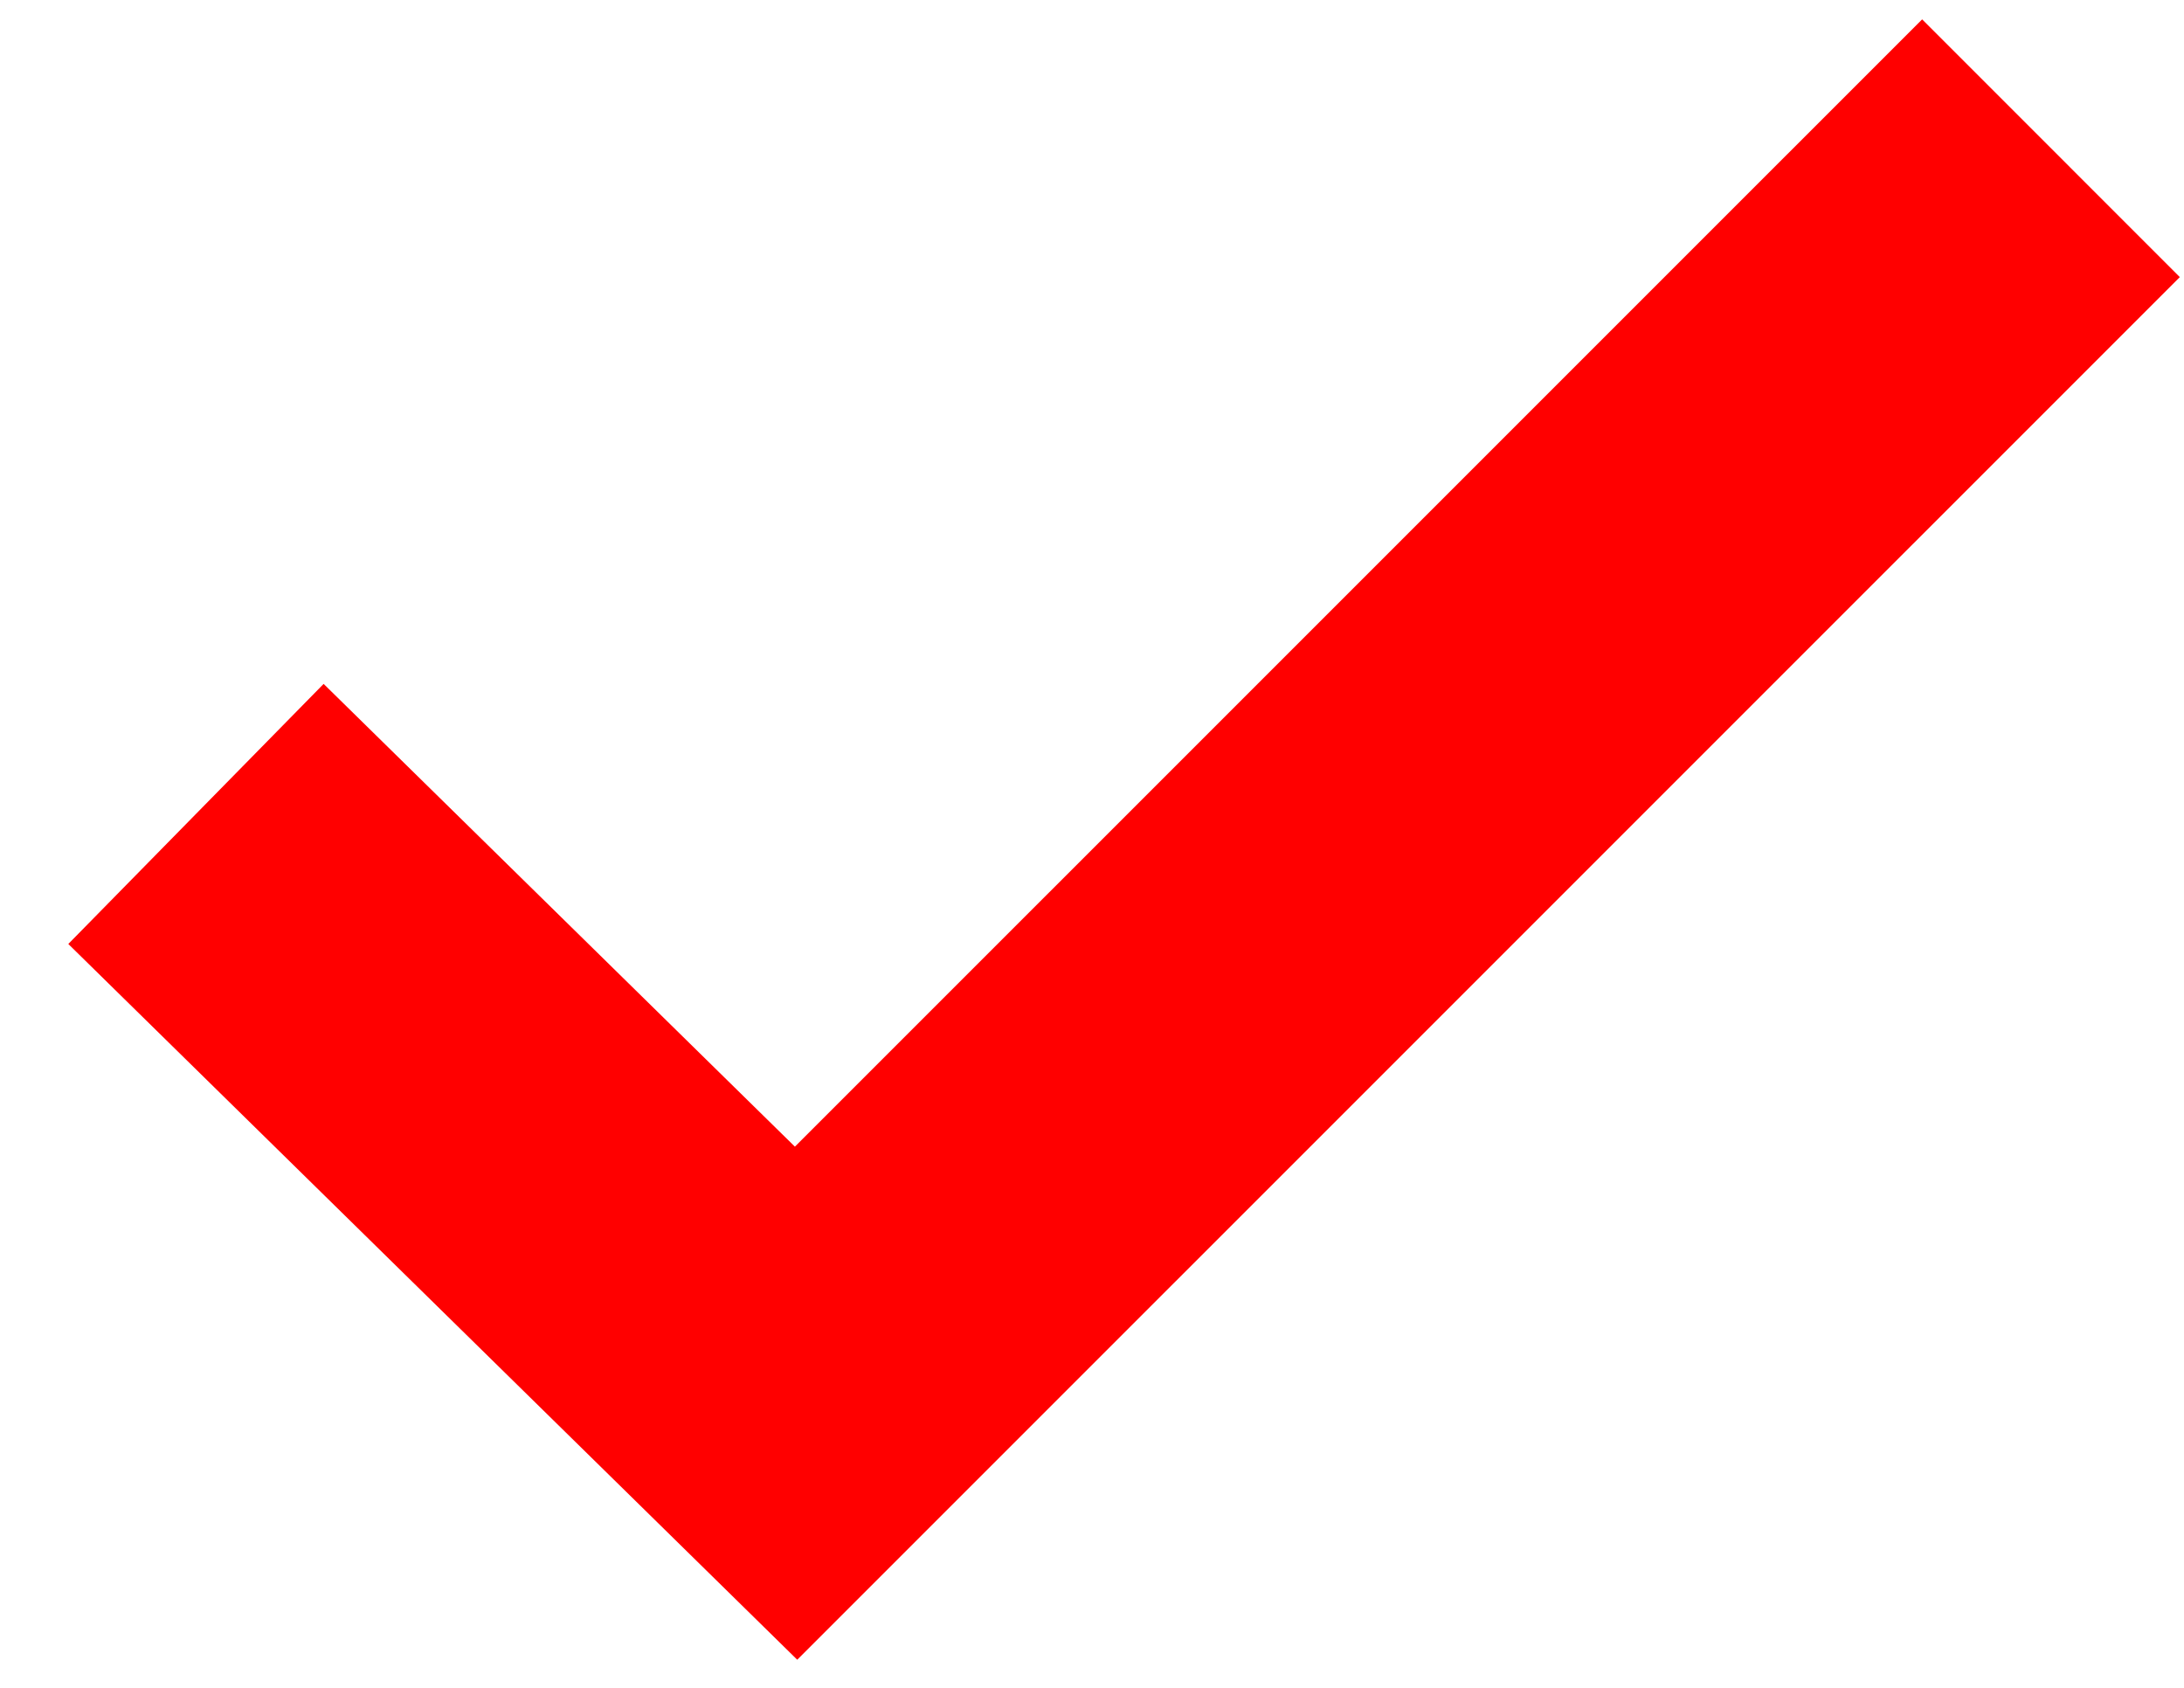
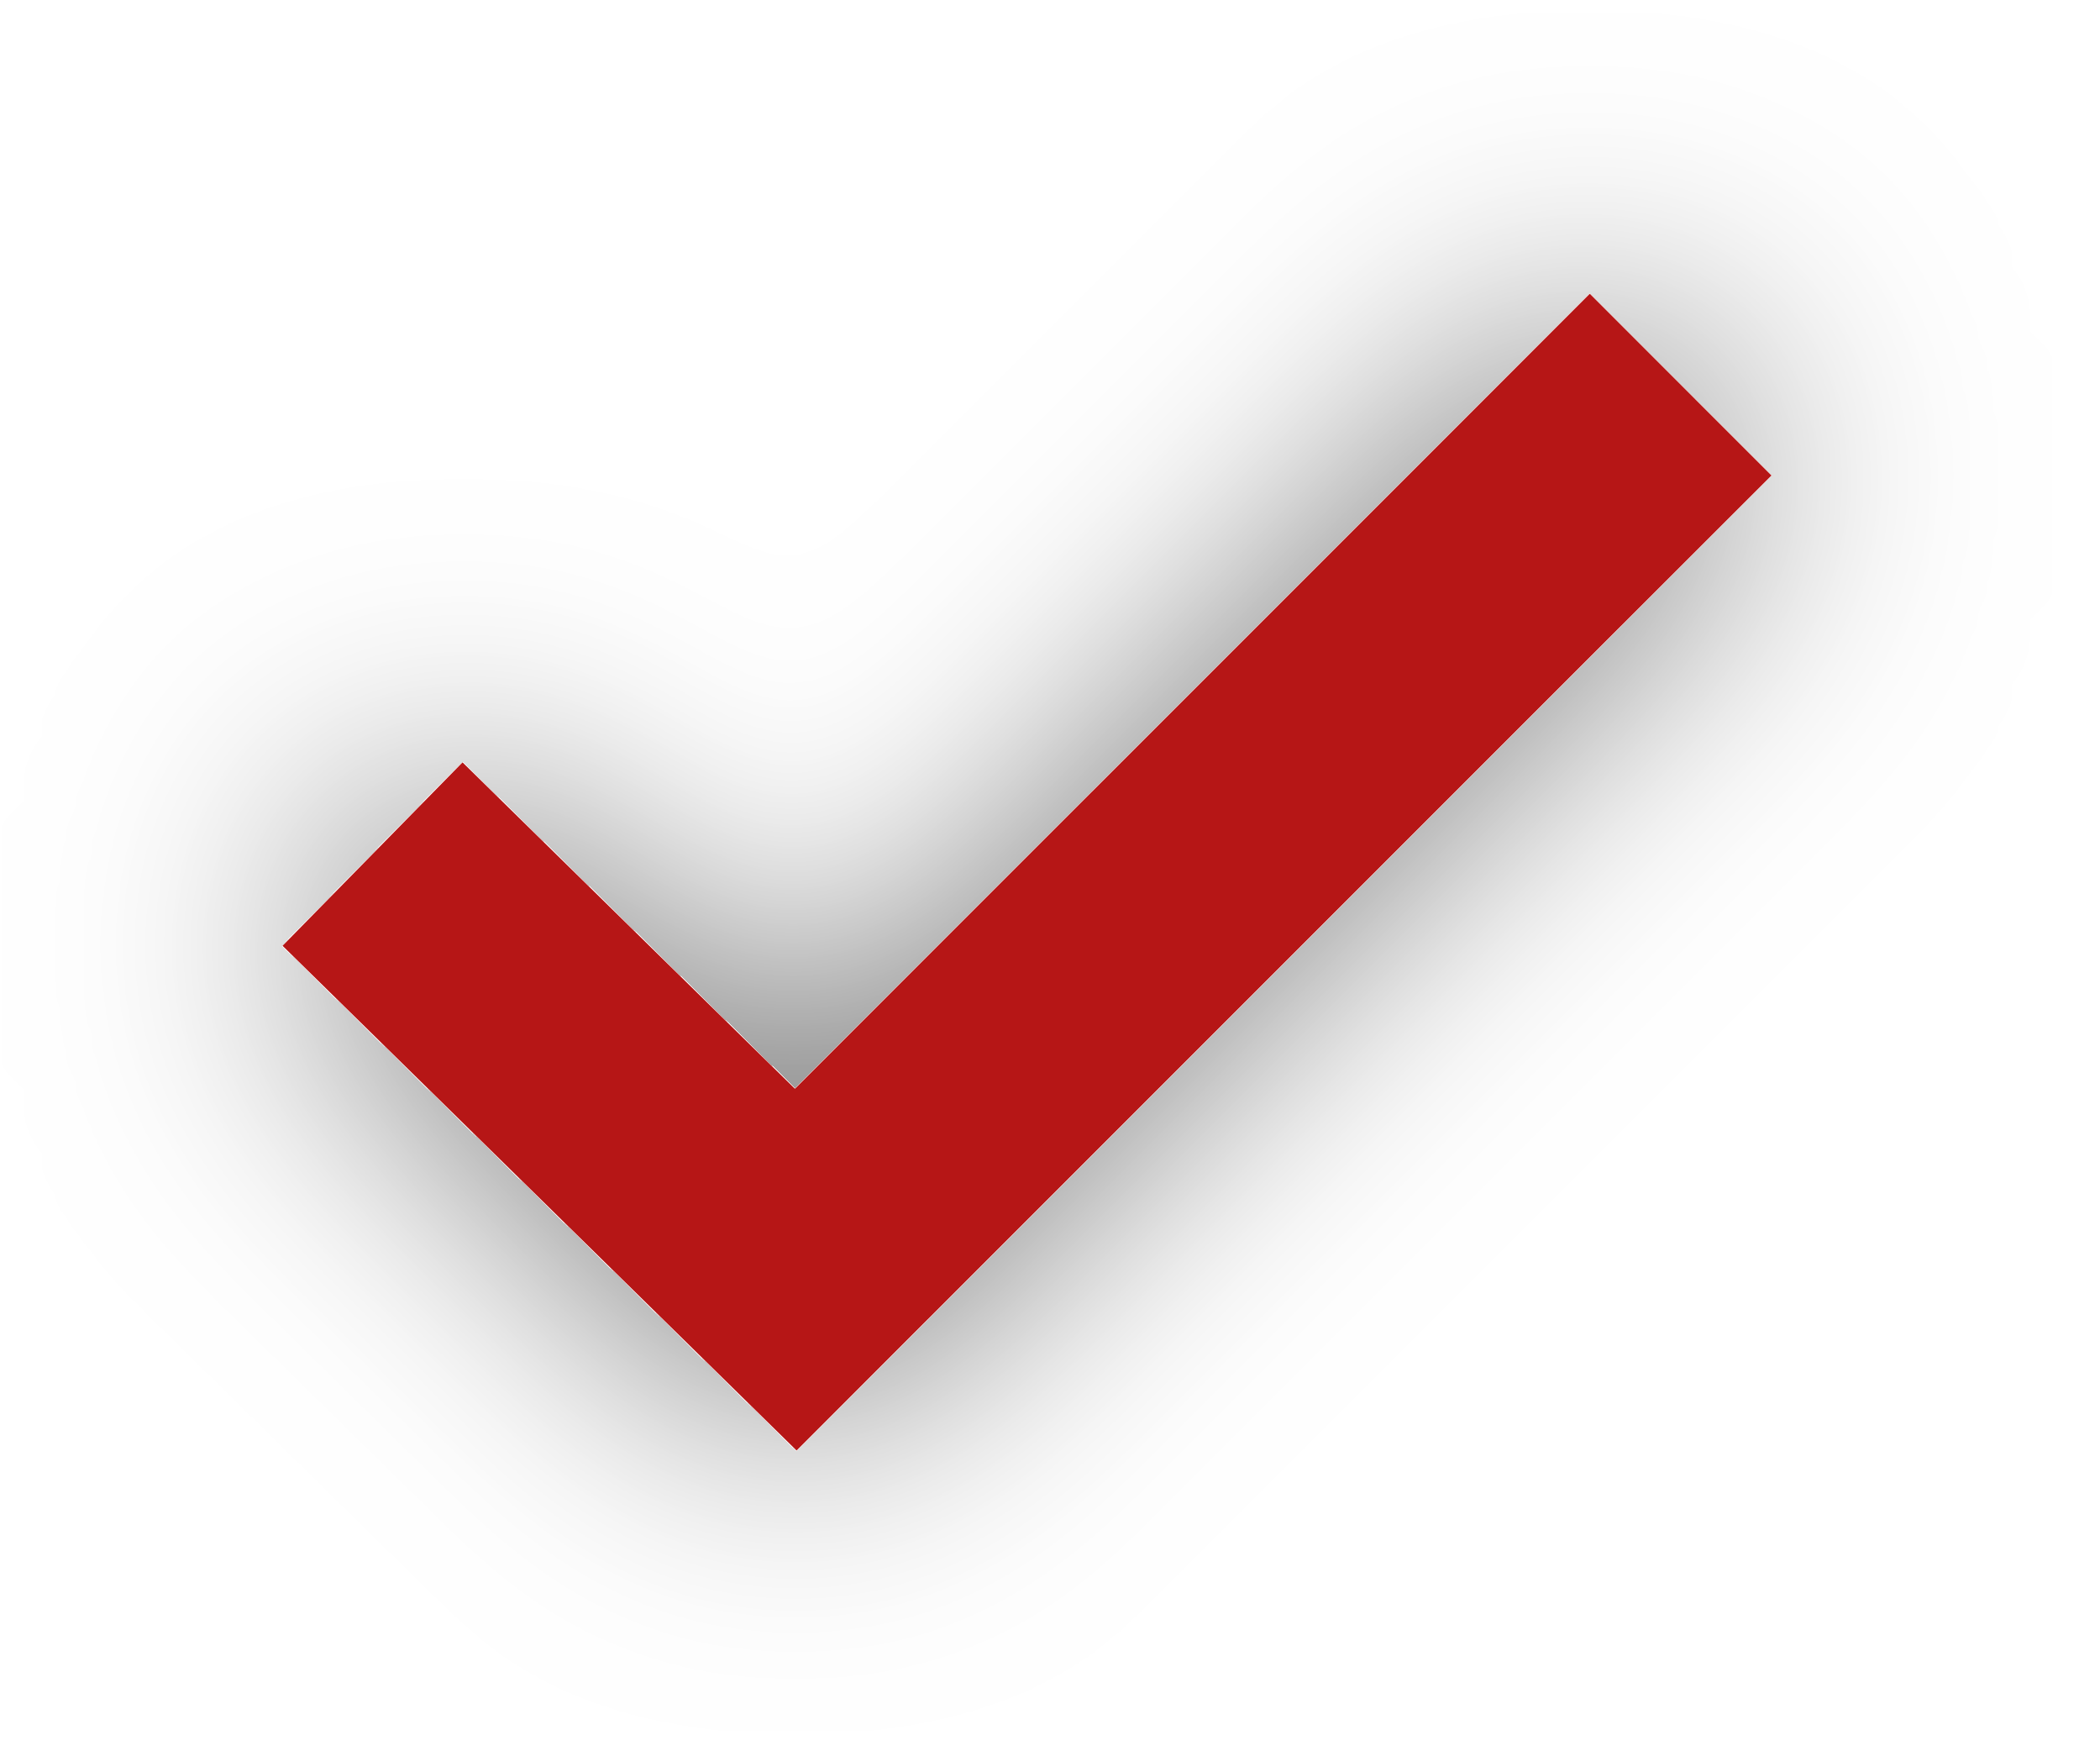
- <svg xmlns="http://www.w3.org/2000/svg" width="22" height="17" viewBox="0 0 22 17" fill="none">
-   <path d="M1.974 8.198L8.019 14.133L20.66 1.493" stroke="#FF0000" stroke-width="3.671" />
+ <svg xmlns="http://www.w3.org/2000/svg" width="30" height="25" viewBox="0 0 30 25" fill="none">
+   <g filter="url(#filter0_d_169_5305)">
+     <path d="M5.322 12.198L11.368 18.133L24.009 5.493" stroke="#B61616" stroke-width="3.671" />
+   </g>
+   <defs>
+     <filter id="filter0_d_169_5305" x="0.036" y="0.195" width="29.27" height="24.523" filterUnits="userSpaceOnUse" color-interpolation-filters="sRGB">
+       <feFlood flood-opacity="0" result="BackgroundImageFix" />
+       <feColorMatrix in="SourceAlpha" type="matrix" values="0 0 0 0 0 0 0 0 0 0 0 0 0 0 0 0 0 0 127 0" result="hardAlpha" />
+       <feOffset />
+       <feGaussianBlur stdDeviation="2" />
+       <feComposite in2="hardAlpha" operator="out" />
+       <feColorMatrix type="matrix" values="0 0 0 0 0 0 0 0 0 0 0 0 0 0 0 0 0 0 0.55 0" />
+       <feBlend mode="normal" in2="BackgroundImageFix" result="effect1_dropShadow_169_5305" />
+       <feBlend mode="normal" in="SourceGraphic" in2="effect1_dropShadow_169_5305" result="shape" />
+     </filter>
+   </defs>
</svg>
